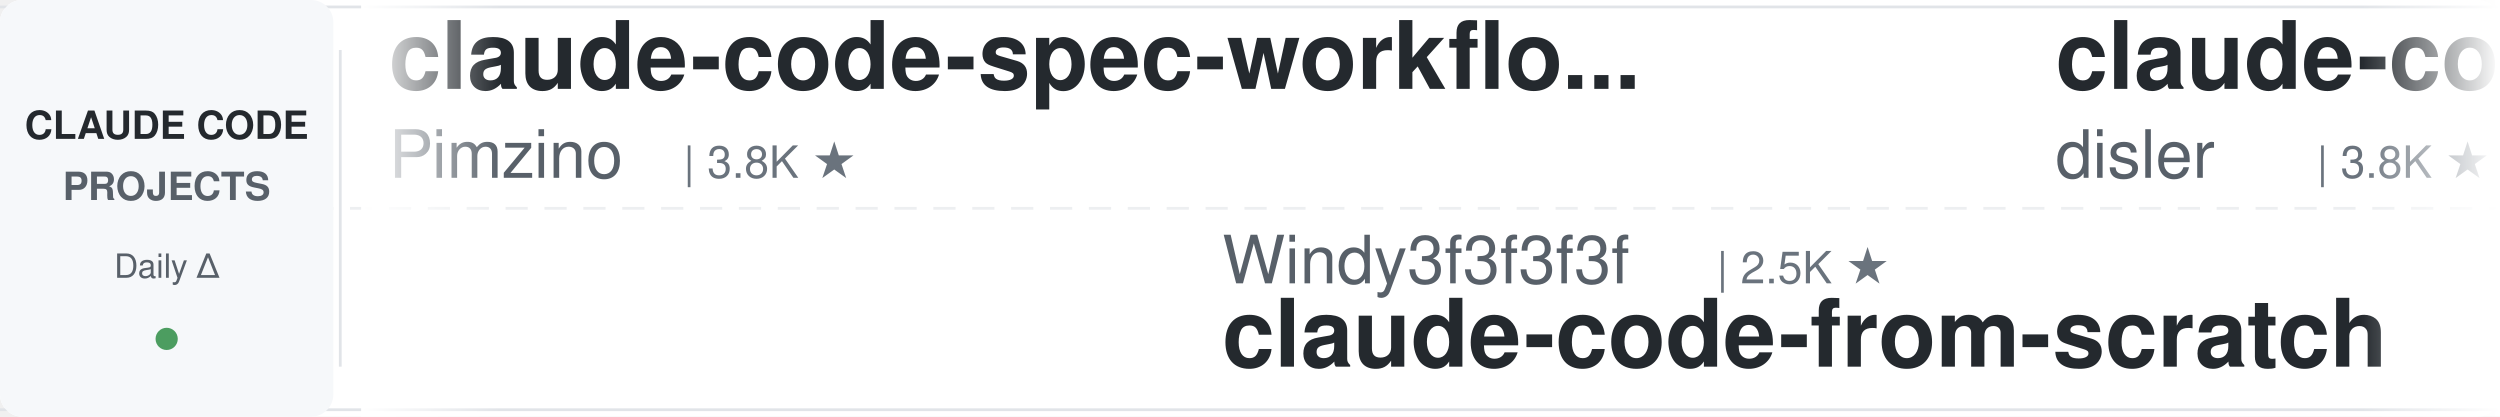
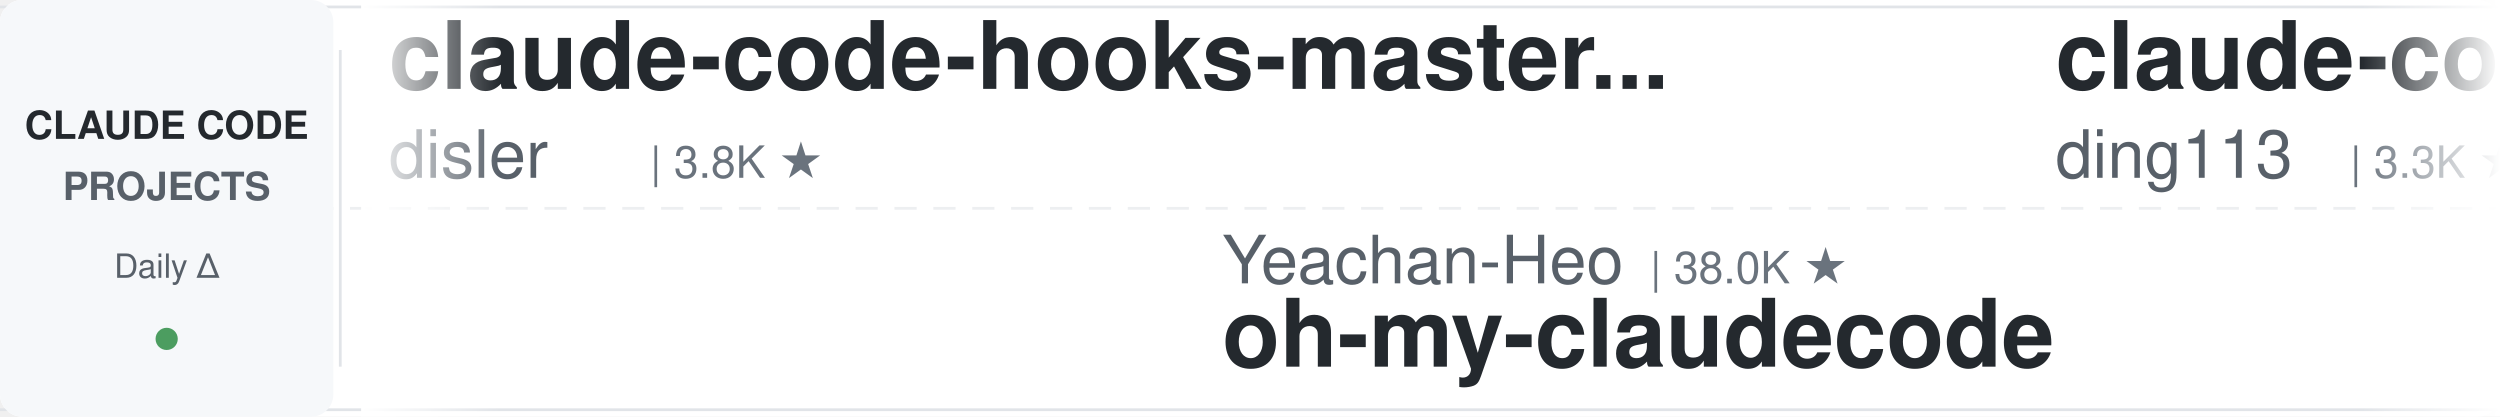
<svg xmlns="http://www.w3.org/2000/svg" width="900" height="150">
  <defs>
    <linearGradient id="leftFade" x1="0%" y1="0%" x2="100%" y2="0%">
      <stop offset="0%" style="stop-color:#ffffff;stop-opacity:1" />
      <stop offset="100%" style="stop-color:#ffffff;stop-opacity:0" />
    </linearGradient>
    <linearGradient id="rightFade" x1="0%" y1="0%" x2="100%" y2="0%">
      <stop offset="0%" style="stop-color:#ffffff;stop-opacity:0" />
      <stop offset="100%" style="stop-color:#ffffff;stop-opacity:1" />
    </linearGradient>
  </defs>
  <rect width="900" height="150" fill="#ffffff" rx="8" />
  <rect x="0" y="2" width="900" height="1" fill="#e1e4e8" />
  <rect x="0" y="147" width="900" height="1" fill="#e1e4e8" />
  <line x1="0" y1="75" x2="900" y2="75" stroke="#e1e4e8" stroke-width="1" stroke-dasharray="8 6" opacity="0.6" />
  <rect x="0" y="0" width="120" height="150" fill="#f6f8fa" rx="8" />
  <text x="60" y="50" font-family="-apple-system, BlinkMacSystemFont, 'Segoe UI', Helvetica, Arial, sans-serif" font-size="14" font-weight="600" fill="#24292e" text-anchor="middle">CLAUDE CODE</text>
  <text x="60" y="72" font-family="-apple-system, BlinkMacSystemFont, 'Segoe UI', Helvetica, Arial, sans-serif" font-size="14" font-weight="600" fill="#586069" text-anchor="middle">PROJECTS</text>
  <text x="60" y="100" font-family="-apple-system, BlinkMacSystemFont, 'Segoe UI', Helvetica, Arial, sans-serif" font-size="12" font-weight="500" fill="#586069" text-anchor="middle">Daily Δ</text>
  <circle cx="60" cy="122" r="4" fill="#22863a" opacity="0.8" />
  <rect x="122" y="18" width="1" height="114" fill="#e1e4e8" />
  <clipPath id="tickerClip">
    <rect x="130" y="0" width="770" height="150" />
  </clipPath>
  <g clip-path="url(#tickerClip)">
    <g id="tickerItems">
      <animateTransform attributeName="transform" attributeType="XML" type="translate" from="0 0" to="-3000 0" dur="54s" repeatCount="indefinite" />
      <g transform="translate(0, 0)">
-         <text x="140" y="32" font-family="-apple-system, BlinkMacSystemFont, 'Segoe UI', Helvetica, Arial, sans-serif" font-size="34" font-weight="600" fill="#24292e">claude-code-spec-workflo...</text>
-         <text x="140" y="64" font-family="-apple-system, BlinkMacSystemFont, 'Segoe UI', Helvetica, Arial, sans-serif" font-size="24" font-weight="400" fill="#586069">Pimzino</text>
-         <text x="246" y="64" font-family="-apple-system, BlinkMacSystemFont, 'Segoe UI', Helvetica, Arial, sans-serif" font-size="16" font-weight="500" fill="#6a737d">| 3.8K ★</text>
-       </g>
-       <g transform="translate(300, 0)">
-         <text x="140" y="102" font-family="-apple-system, BlinkMacSystemFont, 'Segoe UI', Helvetica, Arial, sans-serif" font-size="24" font-weight="400" fill="#586069">Windy3f3f3f3f</text>
-         <text x="318" y="102" font-family="-apple-system, BlinkMacSystemFont, 'Segoe UI', Helvetica, Arial, sans-serif" font-size="16" font-weight="500" fill="#6a737d">| 2.5K ★</text>
-         <text x="140" y="132" font-family="-apple-system, BlinkMacSystemFont, 'Segoe UI', Helvetica, Arial, sans-serif" font-size="34" font-weight="600" fill="#24292e">claude-code-from-scratch</text>
-       </g>
-       <g transform="translate(600, 0)">
        <text x="140" y="32" font-family="-apple-system, BlinkMacSystemFont, 'Segoe UI', Helvetica, Arial, sans-serif" font-size="34" font-weight="600" fill="#24292e">claude-code-hooks-master...</text>
        <text x="140" y="64" font-family="-apple-system, BlinkMacSystemFont, 'Segoe UI', Helvetica, Arial, sans-serif" font-size="24" font-weight="400" fill="#586069">disler</text>
        <text x="234" y="64" font-family="-apple-system, BlinkMacSystemFont, 'Segoe UI', Helvetica, Arial, sans-serif" font-size="16" font-weight="500" fill="#6a737d">| 3.8K ★</text>
      </g>
+       <g transform="translate(300, 0)">
+         <text x="140" y="102" font-family="-apple-system, BlinkMacSystemFont, 'Segoe UI', Helvetica, Arial, sans-serif" font-size="24" font-weight="400" fill="#586069">Yeachan-Heo</text>
+         <text x="294" y="102" font-family="-apple-system, BlinkMacSystemFont, 'Segoe UI', Helvetica, Arial, sans-serif" font-size="16" font-weight="500" fill="#6a737d">| 38.0K ★</text>
+         <text x="140" y="132" font-family="-apple-system, BlinkMacSystemFont, 'Segoe UI', Helvetica, Arial, sans-serif" font-size="34" font-weight="600" fill="#24292e">oh-my-claudecode</text>
+       </g>
+       <g transform="translate(600, 0)">
+         <text x="140" y="32" font-family="-apple-system, BlinkMacSystemFont, 'Segoe UI', Helvetica, Arial, sans-serif" font-size="34" font-weight="600" fill="#24292e">claude-code-hub</text>
+         <text x="140" y="64" font-family="-apple-system, BlinkMacSystemFont, 'Segoe UI', Helvetica, Arial, sans-serif" font-size="24" font-weight="400" fill="#586069">ding113</text>
+         <text x="246" y="64" font-family="-apple-system, BlinkMacSystemFont, 'Segoe UI', Helvetica, Arial, sans-serif" font-size="16" font-weight="500" fill="#6a737d">| 3.3K ★</text>
+       </g>
      <g transform="translate(900, 0)">
-         <text x="140" y="102" font-family="-apple-system, BlinkMacSystemFont, 'Segoe UI', Helvetica, Arial, sans-serif" font-size="24" font-weight="400" fill="#586069">ykdojo</text>
-         <text x="234" y="102" font-family="-apple-system, BlinkMacSystemFont, 'Segoe UI', Helvetica, Arial, sans-serif" font-size="16" font-weight="500" fill="#6a737d">| 9.4K ★</text>
-         <text x="140" y="132" font-family="-apple-system, BlinkMacSystemFont, 'Segoe UI', Helvetica, Arial, sans-serif" font-size="34" font-weight="600" fill="#24292e">claude-code-tips</text>
+         <text x="140" y="102" font-family="-apple-system, BlinkMacSystemFont, 'Segoe UI', Helvetica, Arial, sans-serif" font-size="24" font-weight="400" fill="#586069">alejandrobalderas</text>
+         <text x="366" y="102" font-family="-apple-system, BlinkMacSystemFont, 'Segoe UI', Helvetica, Arial, sans-serif" font-size="16" font-weight="500" fill="#6a737d">| 2.7K ★</text>
+         <text x="140" y="132" font-family="-apple-system, BlinkMacSystemFont, 'Segoe UI', Helvetica, Arial, sans-serif" font-size="34" font-weight="600" fill="#24292e">claude-code-from-source</text>
      </g>
      <g transform="translate(1200, 0)">
-         <text x="140" y="32" font-family="-apple-system, BlinkMacSystemFont, 'Segoe UI', Helvetica, Arial, sans-serif" font-size="34" font-weight="600" fill="#24292e">claude-code-showcase</text>
-         <text x="140" y="64" font-family="-apple-system, BlinkMacSystemFont, 'Segoe UI', Helvetica, Arial, sans-serif" font-size="24" font-weight="400" fill="#586069">ChrisWiles</text>
-         <text x="282" y="64" font-family="-apple-system, BlinkMacSystemFont, 'Segoe UI', Helvetica, Arial, sans-serif" font-size="16" font-weight="500" fill="#6a737d">| 6.0K ★</text>
+         <text x="140" y="32" font-family="-apple-system, BlinkMacSystemFont, 'Segoe UI', Helvetica, Arial, sans-serif" font-size="34" font-weight="600" fill="#24292e">claude-code-video-toolki...</text>
+         <text x="140" y="64" font-family="-apple-system, BlinkMacSystemFont, 'Segoe UI', Helvetica, Arial, sans-serif" font-size="24" font-weight="400" fill="#586069">digitalsamba</text>
+         <text x="306" y="64" font-family="-apple-system, BlinkMacSystemFont, 'Segoe UI', Helvetica, Arial, sans-serif" font-size="16" font-weight="500" fill="#6a737d">| 1.8K ★</text>
      </g>
      <g transform="translate(1500, 0)">
-         <text x="140" y="102" font-family="-apple-system, BlinkMacSystemFont, 'Segoe UI', Helvetica, Arial, sans-serif" font-size="24" font-weight="400" fill="#586069">Maciek-roboblog</text>
-         <text x="342" y="102" font-family="-apple-system, BlinkMacSystemFont, 'Segoe UI', Helvetica, Arial, sans-serif" font-size="16" font-weight="500" fill="#6a737d">| 8.5K ★</text>
-         <text x="140" y="132" font-family="-apple-system, BlinkMacSystemFont, 'Segoe UI', Helvetica, Arial, sans-serif" font-size="34" font-weight="600" fill="#24292e">Claude-Code-Usage-Monito...</text>
+         <text x="140" y="102" font-family="-apple-system, BlinkMacSystemFont, 'Segoe UI', Helvetica, Arial, sans-serif" font-size="24" font-weight="400" fill="#586069">Windy3f3f3f3f</text>
+         <text x="318" y="102" font-family="-apple-system, BlinkMacSystemFont, 'Segoe UI', Helvetica, Arial, sans-serif" font-size="16" font-weight="500" fill="#6a737d">| 3.3K ★</text>
+         <text x="140" y="132" font-family="-apple-system, BlinkMacSystemFont, 'Segoe UI', Helvetica, Arial, sans-serif" font-size="34" font-weight="600" fill="#24292e">how-claude-code-works</text>
      </g>
      <g transform="translate(1800, 0)">
-         <text x="140" y="32" font-family="-apple-system, BlinkMacSystemFont, 'Segoe UI', Helvetica, Arial, sans-serif" font-size="34" font-weight="600" fill="#24292e">claude-code-source</text>
-         <text x="140" y="64" font-family="-apple-system, BlinkMacSystemFont, 'Segoe UI', Helvetica, Arial, sans-serif" font-size="24" font-weight="400" fill="#586069">AprilNEA</text>
-         <text x="258" y="64" font-family="-apple-system, BlinkMacSystemFont, 'Segoe UI', Helvetica, Arial, sans-serif" font-size="16" font-weight="500" fill="#6a737d">| 392 ★</text>
+         <text x="140" y="32" font-family="-apple-system, BlinkMacSystemFont, 'Segoe UI', Helvetica, Arial, sans-serif" font-size="34" font-weight="600" fill="#24292e">claude-coder</text>
+         <text x="140" y="64" font-family="-apple-system, BlinkMacSystemFont, 'Segoe UI', Helvetica, Arial, sans-serif" font-size="24" font-weight="400" fill="#586069">kodu-ai</text>
+         <text x="246" y="64" font-family="-apple-system, BlinkMacSystemFont, 'Segoe UI', Helvetica, Arial, sans-serif" font-size="16" font-weight="500" fill="#6a737d">| 5.3K ★</text>
      </g>
      <g transform="translate(2100, 0)">
-         <text x="140" y="102" font-family="-apple-system, BlinkMacSystemFont, 'Segoe UI', Helvetica, Arial, sans-serif" font-size="24" font-weight="400" fill="#586069">daymade</text>
-         <text x="246" y="102" font-family="-apple-system, BlinkMacSystemFont, 'Segoe UI', Helvetica, Arial, sans-serif" font-size="16" font-weight="500" fill="#6a737d">| 1.3K ★</text>
-         <text x="140" y="132" font-family="-apple-system, BlinkMacSystemFont, 'Segoe UI', Helvetica, Arial, sans-serif" font-size="34" font-weight="600" fill="#24292e">claude-code-skills</text>
+         <text x="140" y="102" font-family="-apple-system, BlinkMacSystemFont, 'Segoe UI', Helvetica, Arial, sans-serif" font-size="24" font-weight="400" fill="#586069">affaan-m</text>
+         <text x="258" y="102" font-family="-apple-system, BlinkMacSystemFont, 'Segoe UI', Helvetica, Arial, sans-serif" font-size="16" font-weight="500" fill="#6a737d">| 232.7K ★</text>
+         <text x="140" y="132" font-family="-apple-system, BlinkMacSystemFont, 'Segoe UI', Helvetica, Arial, sans-serif" font-size="34" font-weight="600" fill="#24292e">ECC</text>
      </g>
      <g transform="translate(2400, 0)">
-         <text x="140" y="32" font-family="-apple-system, BlinkMacSystemFont, 'Segoe UI', Helvetica, Arial, sans-serif" font-size="34" font-weight="600" fill="#24292e">Claude-Code-Source-Study</text>
-         <text x="140" y="64" font-family="-apple-system, BlinkMacSystemFont, 'Segoe UI', Helvetica, Arial, sans-serif" font-size="24" font-weight="400" fill="#586069">luyao618</text>
-         <text x="258" y="64" font-family="-apple-system, BlinkMacSystemFont, 'Segoe UI', Helvetica, Arial, sans-serif" font-size="16" font-weight="500" fill="#6a737d">| 1.6K ★</text>
+         <text x="140" y="32" font-family="-apple-system, BlinkMacSystemFont, 'Segoe UI', Helvetica, Arial, sans-serif" font-size="34" font-weight="600" fill="#24292e">claude-code-workflows</text>
+         <text x="140" y="64" font-family="-apple-system, BlinkMacSystemFont, 'Segoe UI', Helvetica, Arial, sans-serif" font-size="24" font-weight="400" fill="#586069">OneRedOak</text>
+         <text x="270" y="64" font-family="-apple-system, BlinkMacSystemFont, 'Segoe UI', Helvetica, Arial, sans-serif" font-size="16" font-weight="500" fill="#6a737d">| 3.9K ★</text>
      </g>
      <g transform="translate(2700, 0)">
-         <text x="140" y="102" font-family="-apple-system, BlinkMacSystemFont, 'Segoe UI', Helvetica, Arial, sans-serif" font-size="24" font-weight="400" fill="#586069">AICoderTudou</text>
-         <text x="306" y="102" font-family="-apple-system, BlinkMacSystemFont, 'Segoe UI', Helvetica, Arial, sans-serif" font-size="16" font-weight="500" fill="#6a737d">| 497 ★</text>
-         <text x="140" y="132" font-family="-apple-system, BlinkMacSystemFont, 'Segoe UI', Helvetica, Arial, sans-serif" font-size="34" font-weight="600" fill="#24292e">claude-code-tudou</text>
+         <text x="140" y="102" font-family="-apple-system, BlinkMacSystemFont, 'Segoe UI', Helvetica, Arial, sans-serif" font-size="24" font-weight="400" fill="#586069">RichardAtCT</text>
+         <text x="294" y="102" font-family="-apple-system, BlinkMacSystemFont, 'Segoe UI', Helvetica, Arial, sans-serif" font-size="16" font-weight="500" fill="#6a737d">| 2.7K ★</text>
+         <text x="140" y="132" font-family="-apple-system, BlinkMacSystemFont, 'Segoe UI', Helvetica, Arial, sans-serif" font-size="34" font-weight="600" fill="#24292e">claude-code-telegram</text>
      </g>
      <g transform="translate(3000, 0)">
-         <text x="140" y="32" font-family="-apple-system, BlinkMacSystemFont, 'Segoe UI', Helvetica, Arial, sans-serif" font-size="34" font-weight="600" fill="#24292e">claude-code-spec-workflo...</text>
-         <text x="140" y="64" font-family="-apple-system, BlinkMacSystemFont, 'Segoe UI', Helvetica, Arial, sans-serif" font-size="24" font-weight="400" fill="#586069">Pimzino</text>
-         <text x="246" y="64" font-family="-apple-system, BlinkMacSystemFont, 'Segoe UI', Helvetica, Arial, sans-serif" font-size="16" font-weight="500" fill="#6a737d">| 3.8K ★</text>
-       </g>
-       <g transform="translate(3300, 0)">
-         <text x="140" y="102" font-family="-apple-system, BlinkMacSystemFont, 'Segoe UI', Helvetica, Arial, sans-serif" font-size="24" font-weight="400" fill="#586069">Windy3f3f3f3f</text>
-         <text x="318" y="102" font-family="-apple-system, BlinkMacSystemFont, 'Segoe UI', Helvetica, Arial, sans-serif" font-size="16" font-weight="500" fill="#6a737d">| 2.5K ★</text>
-         <text x="140" y="132" font-family="-apple-system, BlinkMacSystemFont, 'Segoe UI', Helvetica, Arial, sans-serif" font-size="34" font-weight="600" fill="#24292e">claude-code-from-scratch</text>
-       </g>
-       <g transform="translate(3600, 0)">
        <text x="140" y="32" font-family="-apple-system, BlinkMacSystemFont, 'Segoe UI', Helvetica, Arial, sans-serif" font-size="34" font-weight="600" fill="#24292e">claude-code-hooks-master...</text>
        <text x="140" y="64" font-family="-apple-system, BlinkMacSystemFont, 'Segoe UI', Helvetica, Arial, sans-serif" font-size="24" font-weight="400" fill="#586069">disler</text>
        <text x="234" y="64" font-family="-apple-system, BlinkMacSystemFont, 'Segoe UI', Helvetica, Arial, sans-serif" font-size="16" font-weight="500" fill="#6a737d">| 3.8K ★</text>
      </g>
+       <g transform="translate(3300, 0)">
+         <text x="140" y="102" font-family="-apple-system, BlinkMacSystemFont, 'Segoe UI', Helvetica, Arial, sans-serif" font-size="24" font-weight="400" fill="#586069">Yeachan-Heo</text>
+         <text x="294" y="102" font-family="-apple-system, BlinkMacSystemFont, 'Segoe UI', Helvetica, Arial, sans-serif" font-size="16" font-weight="500" fill="#6a737d">| 38.0K ★</text>
+         <text x="140" y="132" font-family="-apple-system, BlinkMacSystemFont, 'Segoe UI', Helvetica, Arial, sans-serif" font-size="34" font-weight="600" fill="#24292e">oh-my-claudecode</text>
+       </g>
+       <g transform="translate(3600, 0)">
+         <text x="140" y="32" font-family="-apple-system, BlinkMacSystemFont, 'Segoe UI', Helvetica, Arial, sans-serif" font-size="34" font-weight="600" fill="#24292e">claude-code-hub</text>
+         <text x="140" y="64" font-family="-apple-system, BlinkMacSystemFont, 'Segoe UI', Helvetica, Arial, sans-serif" font-size="24" font-weight="400" fill="#586069">ding113</text>
+         <text x="246" y="64" font-family="-apple-system, BlinkMacSystemFont, 'Segoe UI', Helvetica, Arial, sans-serif" font-size="16" font-weight="500" fill="#6a737d">| 3.3K ★</text>
+       </g>
      <g transform="translate(3900, 0)">
-         <text x="140" y="102" font-family="-apple-system, BlinkMacSystemFont, 'Segoe UI', Helvetica, Arial, sans-serif" font-size="24" font-weight="400" fill="#586069">ykdojo</text>
-         <text x="234" y="102" font-family="-apple-system, BlinkMacSystemFont, 'Segoe UI', Helvetica, Arial, sans-serif" font-size="16" font-weight="500" fill="#6a737d">| 9.4K ★</text>
-         <text x="140" y="132" font-family="-apple-system, BlinkMacSystemFont, 'Segoe UI', Helvetica, Arial, sans-serif" font-size="34" font-weight="600" fill="#24292e">claude-code-tips</text>
+         <text x="140" y="102" font-family="-apple-system, BlinkMacSystemFont, 'Segoe UI', Helvetica, Arial, sans-serif" font-size="24" font-weight="400" fill="#586069">alejandrobalderas</text>
+         <text x="366" y="102" font-family="-apple-system, BlinkMacSystemFont, 'Segoe UI', Helvetica, Arial, sans-serif" font-size="16" font-weight="500" fill="#6a737d">| 2.7K ★</text>
+         <text x="140" y="132" font-family="-apple-system, BlinkMacSystemFont, 'Segoe UI', Helvetica, Arial, sans-serif" font-size="34" font-weight="600" fill="#24292e">claude-code-from-source</text>
      </g>
    </g>
  </g>
  <rect x="130" y="0" width="50" height="150" fill="url(#leftFade)" />
  <rect x="850" y="0" width="50" height="150" fill="url(#rightFade)" />
</svg>
